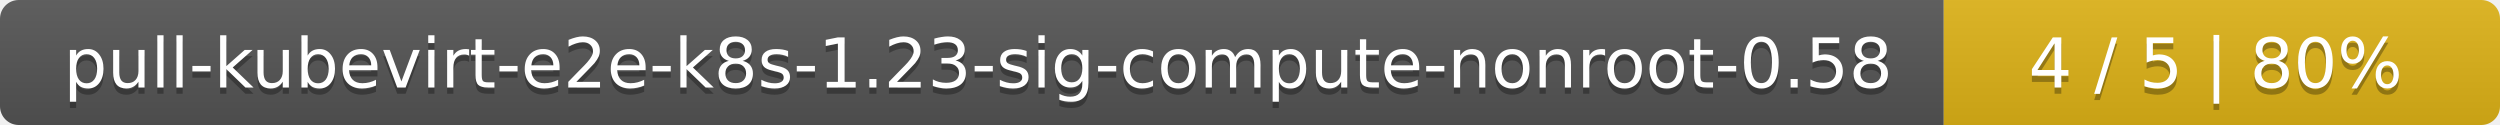
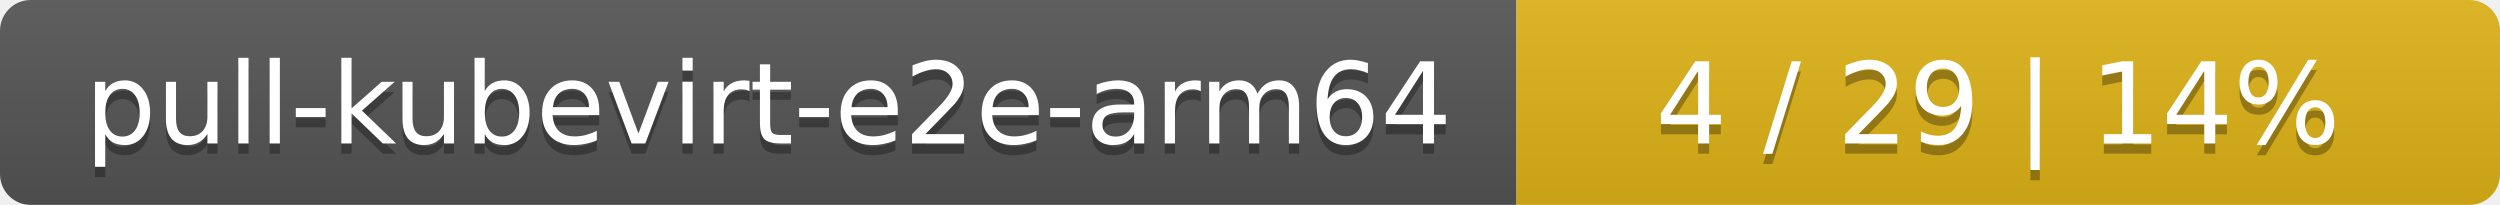
- <svg xmlns="http://www.w3.org/2000/svg" width="400" height="20">
+ <svg xmlns="http://www.w3.org/2000/svg" width="244" height="20">
  <linearGradient id="smooth" x2="0" y2="100%">
    <stop offset="0" stop-color="#bbb" stop-opacity=".1" />
    <stop offset="1" stop-opacity=".1" />
  </linearGradient>
  <mask id="round">
-     <rect width="400" height="20" rx="3" fill="#fff" />
+     <rect width="244" height="20" rx="3" fill="#fff" />
  </mask>
  <g mask="url(#round)">
-     <rect width="311" height="20" fill="#555" />
-     <rect x="311" width="89" height="20" fill="#dfb317" />
-     <rect width="400" height="20" fill="url(#smooth)" />
+     <rect width="148" height="20" fill="#555" />
+     <rect x="148" width="96" height="20" fill="#dfb317" />
+     <rect width="244" height="20" fill="url(#smooth)" />
  </g>
  <g fill="#fff" text-anchor="middle" font-family="DejaVu Sans,Verdana,Geneva,sans-serif" font-size="11">
-     <text x="156.5" y="15" fill="#010101" fill-opacity=".3">pull-kubevirt-e2e-k8s-1.23-sig-compute-nonroot-0.58</text>
-     <text x="156.5" y="14">pull-kubevirt-e2e-k8s-1.23-sig-compute-nonroot-0.58</text>
-     <text x="354.5" y="15" fill="#010101" fill-opacity=".3">4 / 5    |    80%</text>
-     <text x="354.5" y="14">4 / 5    |    80%</text>
+     <text x="75" y="15" fill="#010101" fill-opacity=".3">pull-kubevirt-e2e-arm64</text>
+     <text x="75" y="14">pull-kubevirt-e2e-arm64</text>
+     <text x="195" y="15" fill="#010101" fill-opacity=".3">4 / 29    |    14%</text>
+     <text x="195" y="14">4 / 29    |    14%</text>
  </g>
</svg>
